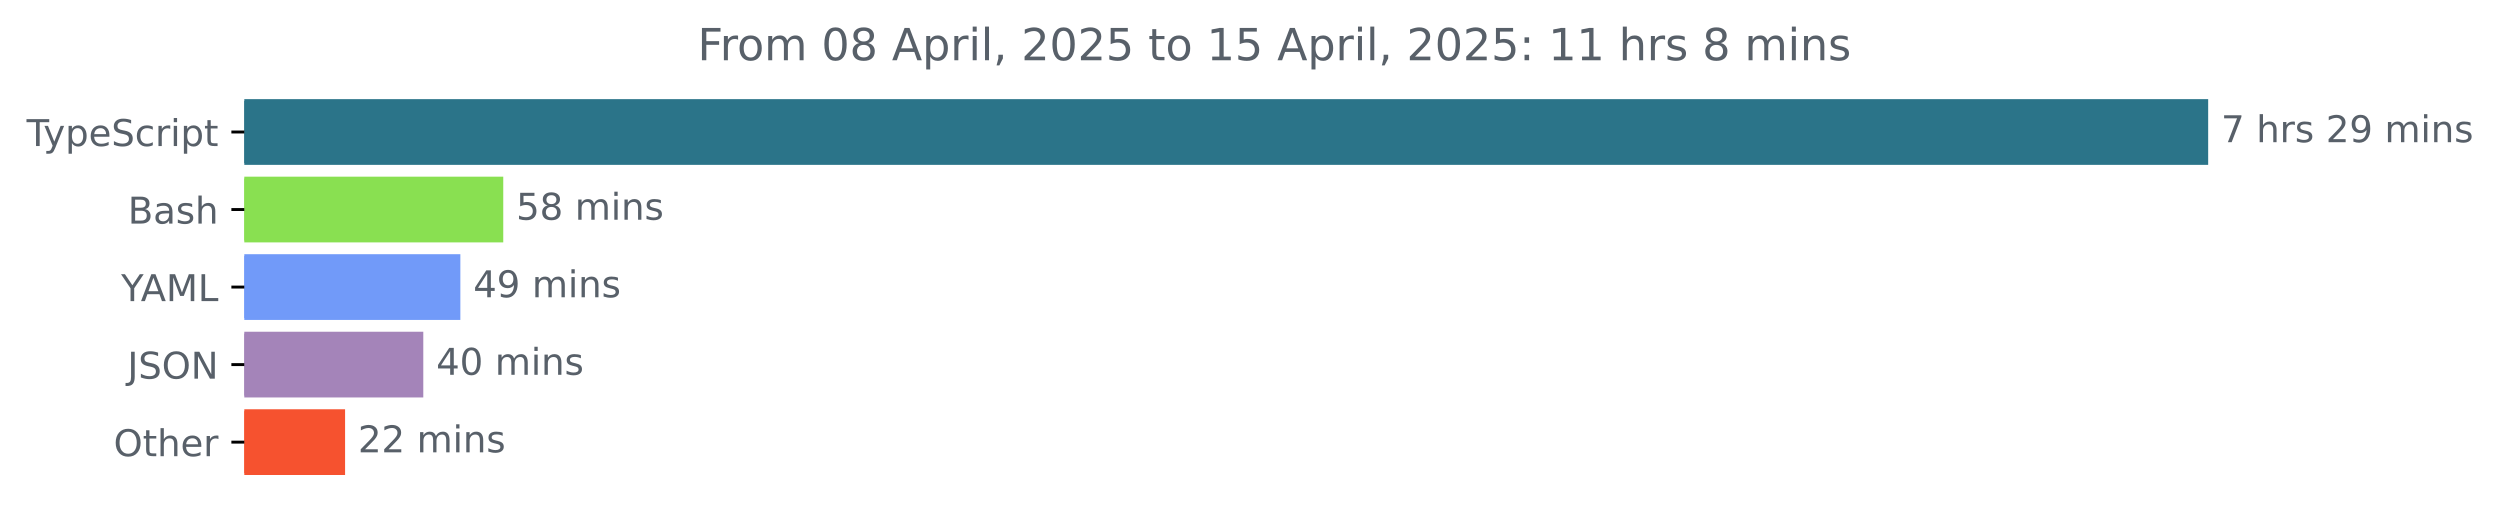
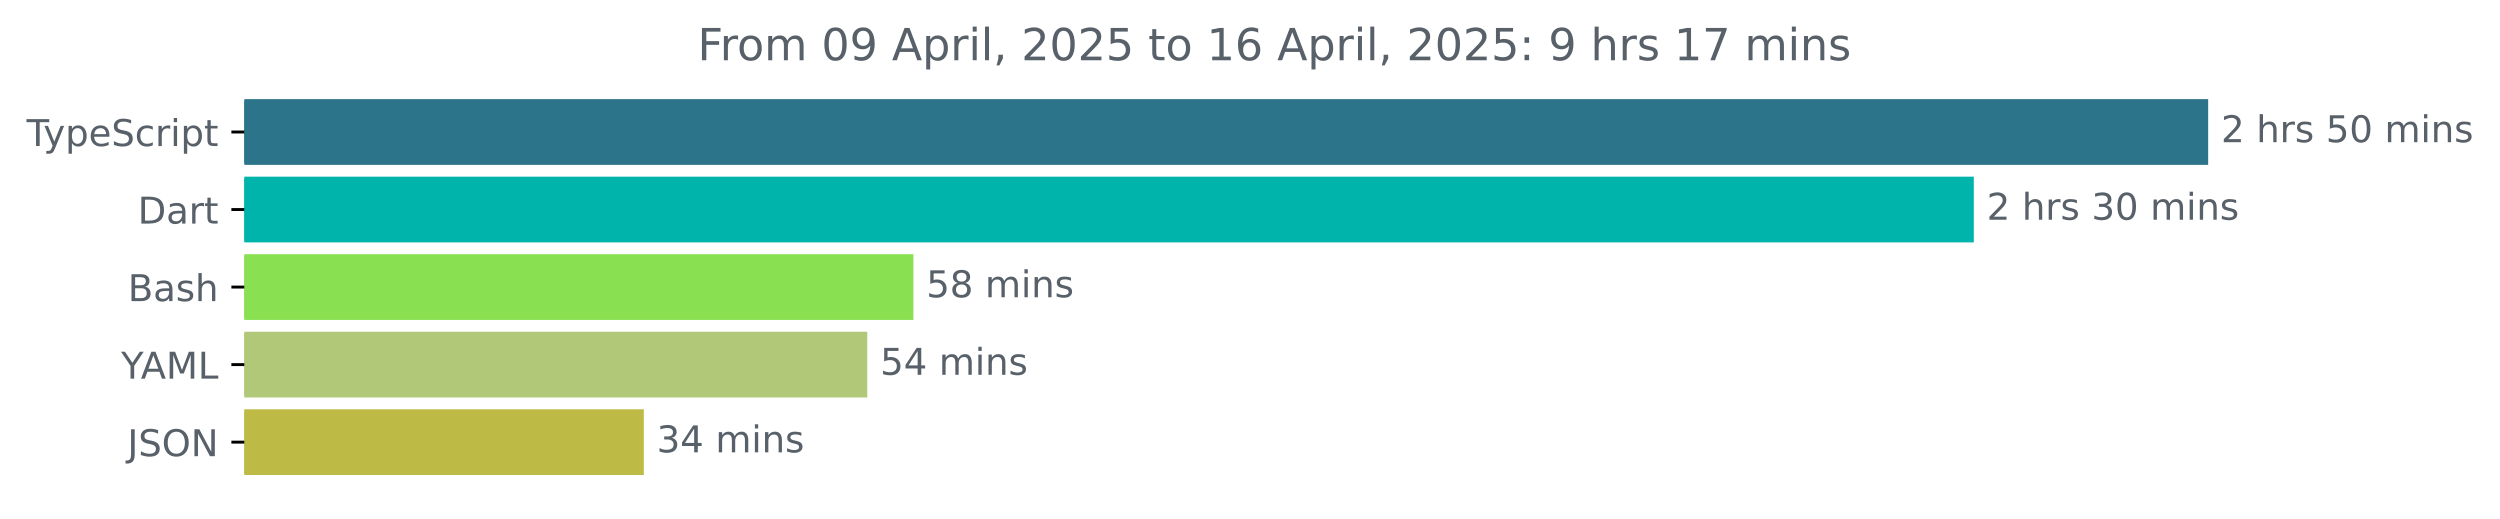
<svg xmlns="http://www.w3.org/2000/svg" xmlns:xlink="http://www.w3.org/1999/xlink" width="677.144pt" height="140.398pt" viewBox="0 0 677.144 140.398" version="1.1">
  <defs>
    <style type="text/css">*{stroke-linejoin: round; stroke-linecap: butt}</style>
  </defs>
  <g id="figure_1">
    <g id="patch_1">
      <path d="M -0 140.398  L 677.144 140.398  L 677.144 0  L -0 0  L -0 140.398  z " style="fill: none" />
    </g>
    <g id="axes_1">
      <g id="patch_2">
-         <path d="M 66.17 27.358  L 597.599 27.358  L 597.599 44.158  L 66.17 44.158  z " clip-path="url(#p74053ff275)" style="fill: #2b7489; stroke: #2b7489; stroke-linejoin: miter" />
+         <path d="M 66.17 27.358  L 597.599 27.358  L 597.599 44.158  L 66.17 44.158  z " clip-path="url(#pf3075f5c85)" style="fill: #2b7489; stroke: #2b7489; stroke-linejoin: miter" />
      </g>
      <g id="patch_3">
-         <path d="M 66.17 48.358  L 135.81 48.358  L 135.81 65.158  L 66.17 65.158  z " clip-path="url(#p74053ff275)" style="fill: #89e051; stroke: #89e051; stroke-linejoin: miter" />
+         <path d="M 66.17 48.358  L 534.119 48.358  L 534.119 65.158  L 66.17 65.158  z " clip-path="url(#pf3075f5c85)" style="fill: #00b4ab; stroke: #00b4ab; stroke-linejoin: miter" />
      </g>
      <g id="patch_4">
-         <path d="M 66.17 69.358  L 124.19 69.358  L 124.19 86.158  L 66.17 86.158  z " clip-path="url(#p74053ff275)" style="fill: #719af9; stroke: #719af9; stroke-linejoin: miter" />
+         <path d="M 66.17 69.358  L 246.898 69.358  L 246.898 86.158  L 66.17 86.158  z " clip-path="url(#pf3075f5c85)" style="fill: #89e051; stroke: #89e051; stroke-linejoin: miter" />
      </g>
      <g id="patch_5">
-         <path d="M 66.17 90.358  L 114.151 90.358  L 114.151 107.158  L 66.17 107.158  z " clip-path="url(#p74053ff275)" style="fill: #a484b9; stroke: #a484b9; stroke-linejoin: miter" />
+         <path d="M 66.17 90.358  L 234.41 90.358  L 234.41 107.158  L 66.17 107.158  z " clip-path="url(#pf3075f5c85)" style="fill: #b1c878; stroke: #b1c878; stroke-linejoin: miter" />
      </g>
      <g id="patch_6">
-         <path d="M 66.17 111.358  L 92.967 111.358  L 92.967 128.158  L 66.17 128.158  z " clip-path="url(#p74053ff275)" style="fill: #f6522f; stroke: #f6522f; stroke-linejoin: miter" />
+         <path d="M 66.17 111.358  L 173.878 111.358  L 173.878 128.158  L 66.17 128.158  z " clip-path="url(#pf3075f5c85)" style="fill: #bdbb45; stroke: #bdbb45; stroke-linejoin: miter" />
      </g>
      <g id="matplotlib.axis_1" />
      <g id="matplotlib.axis_2">
        <g id="ytick_1">
          <g id="line2d_1">
            <defs>
-               <path id="mf8fbb617ab" d="M 0 0  L -3.5 0  " style="stroke: #000000; stroke-width: 0.8" />
+               <path id="mc88e84496f" d="M 0 0  L -3.5 0  " style="stroke: #000000; stroke-width: 0.8" />
            </defs>
            <g>
-               <use xlink:href="#mf8fbb617ab" x="66.17" y="35.758" style="stroke: #000000; stroke-width: 0.8" />
+               <use xlink:href="#mc88e84496f" x="66.17" y="35.758" style="stroke: #000000; stroke-width: 0.8" />
            </g>
          </g>
          <g id="text_1">
            <g style="fill: #586069" transform="translate(7.2 39.55734) scale(0.1 -0.1)">
              <defs>
                <path id="DejaVuSans-54" d="M -19 4666  L 3928 4666  L 3928 4134  L 2272 4134  L 2272 0  L 1638 0  L 1638 4134  L -19 4134  L -19 4666  z " transform="scale(0.015625)" />
                <path id="DejaVuSans-79" d="M 2059 -325  Q 1816 -950 1584 -1140  Q 1353 -1331 966 -1331  L 506 -1331  L 506 -850  L 844 -850  Q 1081 -850 1212 -737  Q 1344 -625 1503 -206  L 1606 56  L 191 3500  L 800 3500  L 1894 763  L 2988 3500  L 3597 3500  L 2059 -325  z " transform="scale(0.015625)" />
                <path id="DejaVuSans-70" d="M 1159 525  L 1159 -1331  L 581 -1331  L 581 3500  L 1159 3500  L 1159 2969  Q 1341 3281 1617 3432  Q 1894 3584 2278 3584  Q 2916 3584 3314 3078  Q 3713 2572 3713 1747  Q 3713 922 3314 415  Q 2916 -91 2278 -91  Q 1894 -91 1617 61  Q 1341 213 1159 525  z M 3116 1747  Q 3116 2381 2855 2742  Q 2594 3103 2138 3103  Q 1681 3103 1420 2742  Q 1159 2381 1159 1747  Q 1159 1113 1420 752  Q 1681 391 2138 391  Q 2594 391 2855 752  Q 3116 1113 3116 1747  z " transform="scale(0.015625)" />
                <path id="DejaVuSans-65" d="M 3597 1894  L 3597 1613  L 953 1613  Q 991 1019 1311 708  Q 1631 397 2203 397  Q 2534 397 2845 478  Q 3156 559 3463 722  L 3463 178  Q 3153 47 2828 -22  Q 2503 -91 2169 -91  Q 1331 -91 842 396  Q 353 884 353 1716  Q 353 2575 817 3079  Q 1281 3584 2069 3584  Q 2775 3584 3186 3129  Q 3597 2675 3597 1894  z M 3022 2063  Q 3016 2534 2758 2815  Q 2500 3097 2075 3097  Q 1594 3097 1305 2825  Q 1016 2553 972 2059  L 3022 2063  z " transform="scale(0.015625)" />
                <path id="DejaVuSans-53" d="M 3425 4513  L 3425 3897  Q 3066 4069 2747 4153  Q 2428 4238 2131 4238  Q 1616 4238 1336 4038  Q 1056 3838 1056 3469  Q 1056 3159 1242 3001  Q 1428 2844 1947 2747  L 2328 2669  Q 3034 2534 3370 2195  Q 3706 1856 3706 1288  Q 3706 609 3251 259  Q 2797 -91 1919 -91  Q 1588 -91 1214 -16  Q 841 59 441 206  L 441 856  Q 825 641 1194 531  Q 1563 422 1919 422  Q 2459 422 2753 634  Q 3047 847 3047 1241  Q 3047 1584 2836 1778  Q 2625 1972 2144 2069  L 1759 2144  Q 1053 2284 737 2584  Q 422 2884 422 3419  Q 422 4038 858 4394  Q 1294 4750 2059 4750  Q 2388 4750 2728 4690  Q 3069 4631 3425 4513  z " transform="scale(0.015625)" />
                <path id="DejaVuSans-63" d="M 3122 3366  L 3122 2828  Q 2878 2963 2633 3030  Q 2388 3097 2138 3097  Q 1578 3097 1268 2742  Q 959 2388 959 1747  Q 959 1106 1268 751  Q 1578 397 2138 397  Q 2388 397 2633 464  Q 2878 531 3122 666  L 3122 134  Q 2881 22 2623 -34  Q 2366 -91 2075 -91  Q 1284 -91 818 406  Q 353 903 353 1747  Q 353 2603 823 3093  Q 1294 3584 2113 3584  Q 2378 3584 2631 3529  Q 2884 3475 3122 3366  z " transform="scale(0.015625)" />
                <path id="DejaVuSans-72" d="M 2631 2963  Q 2534 3019 2420 3045  Q 2306 3072 2169 3072  Q 1681 3072 1420 2755  Q 1159 2438 1159 1844  L 1159 0  L 581 0  L 581 3500  L 1159 3500  L 1159 2956  Q 1341 3275 1631 3429  Q 1922 3584 2338 3584  Q 2397 3584 2469 3576  Q 2541 3569 2628 3553  L 2631 2963  z " transform="scale(0.015625)" />
                <path id="DejaVuSans-69" d="M 603 3500  L 1178 3500  L 1178 0  L 603 0  L 603 3500  z M 603 4863  L 1178 4863  L 1178 4134  L 603 4134  L 603 4863  z " transform="scale(0.015625)" />
                <path id="DejaVuSans-74" d="M 1172 4494  L 1172 3500  L 2356 3500  L 2356 3053  L 1172 3053  L 1172 1153  Q 1172 725 1289 603  Q 1406 481 1766 481  L 2356 481  L 2356 0  L 1766 0  Q 1100 0 847 248  Q 594 497 594 1153  L 594 3053  L 172 3053  L 172 3500  L 594 3500  L 594 4494  L 1172 4494  z " transform="scale(0.015625)" />
              </defs>
              <use xlink:href="#DejaVuSans-54" />
              <use xlink:href="#DejaVuSans-79" x="45.459" />
              <use xlink:href="#DejaVuSans-70" x="104.639" />
              <use xlink:href="#DejaVuSans-65" x="168.115" />
              <use xlink:href="#DejaVuSans-53" x="229.639" />
              <use xlink:href="#DejaVuSans-63" x="293.115" />
              <use xlink:href="#DejaVuSans-72" x="348.096" />
              <use xlink:href="#DejaVuSans-69" x="389.209" />
              <use xlink:href="#DejaVuSans-70" x="416.992" />
              <use xlink:href="#DejaVuSans-74" x="480.469" />
            </g>
          </g>
        </g>
        <g id="ytick_2">
          <g id="line2d_2">
            <g>
-               <use xlink:href="#mf8fbb617ab" x="66.17" y="56.758" style="stroke: #000000; stroke-width: 0.8" />
+               <use xlink:href="#mc88e84496f" x="66.17" y="56.758" style="stroke: #000000; stroke-width: 0.8" />
            </g>
          </g>
          <g id="text_2">
-             <g style="fill: #586069" transform="translate(34.63437 60.55734) scale(0.1 -0.1)">
+             <g style="fill: #586069" transform="translate(37.31094 60.55734) scale(0.1 -0.1)">
+               <defs>
+                 <path id="DejaVuSans-44" d="M 1259 4147  L 1259 519  L 2022 519  Q 2988 519 3436 956  Q 3884 1394 3884 2338  Q 3884 3275 3436 3711  Q 2988 4147 2022 4147  L 1259 4147  z M 628 4666  L 1925 4666  Q 3281 4666 3915 4102  Q 4550 3538 4550 2338  Q 4550 1131 3912 565  Q 3275 0 1925 0  L 628 0  L 628 4666  z " transform="scale(0.015625)" />
+                 <path id="DejaVuSans-61" d="M 2194 1759  Q 1497 1759 1228 1600  Q 959 1441 959 1056  Q 959 750 1161 570  Q 1363 391 1709 391  Q 2188 391 2477 730  Q 2766 1069 2766 1631  L 2766 1759  L 2194 1759  z M 3341 1997  L 3341 0  L 2766 0  L 2766 531  Q 2569 213 2275 61  Q 1981 -91 1556 -91  Q 1019 -91 701 211  Q 384 513 384 1019  Q 384 1609 779 1909  Q 1175 2209 1959 2209  L 2766 2209  L 2766 2266  Q 2766 2663 2505 2880  Q 2244 3097 1772 3097  Q 1472 3097 1187 3025  Q 903 2953 641 2809  L 641 3341  Q 956 3463 1253 3523  Q 1550 3584 1831 3584  Q 2591 3584 2966 3190  Q 3341 2797 3341 1997  z " transform="scale(0.015625)" />
+               </defs>
+               <use xlink:href="#DejaVuSans-44" />
+               <use xlink:href="#DejaVuSans-61" x="77.002" />
+               <use xlink:href="#DejaVuSans-72" x="138.281" />
+               <use xlink:href="#DejaVuSans-74" x="179.395" />
+             </g>
+           </g>
+         </g>
+         <g id="ytick_3">
+           <g id="line2d_3">
+             <g>
+               <use xlink:href="#mc88e84496f" x="66.17" y="77.758" style="stroke: #000000; stroke-width: 0.8" />
+             </g>
+           </g>
+           <g id="text_3">
+             <g style="fill: #586069" transform="translate(34.63437 81.55734) scale(0.1 -0.1)">
              <defs>
                <path id="DejaVuSans-42" d="M 1259 2228  L 1259 519  L 2272 519  Q 2781 519 3026 730  Q 3272 941 3272 1375  Q 3272 1813 3026 2020  Q 2781 2228 2272 2228  L 1259 2228  z M 1259 4147  L 1259 2741  L 2194 2741  Q 2656 2741 2882 2914  Q 3109 3088 3109 3444  Q 3109 3797 2882 3972  Q 2656 4147 2194 4147  L 1259 4147  z M 628 4666  L 2241 4666  Q 2963 4666 3353 4366  Q 3744 4066 3744 3513  Q 3744 3084 3544 2831  Q 3344 2578 2956 2516  Q 3422 2416 3680 2098  Q 3938 1781 3938 1306  Q 3938 681 3513 340  Q 3088 0 2303 0  L 628 0  L 628 4666  z " transform="scale(0.015625)" />
-                 <path id="DejaVuSans-61" d="M 2194 1759  Q 1497 1759 1228 1600  Q 959 1441 959 1056  Q 959 750 1161 570  Q 1363 391 1709 391  Q 2188 391 2477 730  Q 2766 1069 2766 1631  L 2766 1759  L 2194 1759  z M 3341 1997  L 3341 0  L 2766 0  L 2766 531  Q 2569 213 2275 61  Q 1981 -91 1556 -91  Q 1019 -91 701 211  Q 384 513 384 1019  Q 384 1609 779 1909  Q 1175 2209 1959 2209  L 2766 2209  L 2766 2266  Q 2766 2663 2505 2880  Q 2244 3097 1772 3097  Q 1472 3097 1187 3025  Q 903 2953 641 2809  L 641 3341  Q 956 3463 1253 3523  Q 1550 3584 1831 3584  Q 2591 3584 2966 3190  Q 3341 2797 3341 1997  z " transform="scale(0.015625)" />
                <path id="DejaVuSans-73" d="M 2834 3397  L 2834 2853  Q 2591 2978 2328 3040  Q 2066 3103 1784 3103  Q 1356 3103 1142 2972  Q 928 2841 928 2578  Q 928 2378 1081 2264  Q 1234 2150 1697 2047  L 1894 2003  Q 2506 1872 2764 1633  Q 3022 1394 3022 966  Q 3022 478 2636 193  Q 2250 -91 1575 -91  Q 1294 -91 989 -36  Q 684 19 347 128  L 347 722  Q 666 556 975 473  Q 1284 391 1588 391  Q 1994 391 2212 530  Q 2431 669 2431 922  Q 2431 1156 2273 1281  Q 2116 1406 1581 1522  L 1381 1569  Q 847 1681 609 1914  Q 372 2147 372 2553  Q 372 3047 722 3315  Q 1072 3584 1716 3584  Q 2034 3584 2315 3537  Q 2597 3491 2834 3397  z " transform="scale(0.015625)" />
                <path id="DejaVuSans-68" d="M 3513 2113  L 3513 0  L 2938 0  L 2938 2094  Q 2938 2591 2744 2837  Q 2550 3084 2163 3084  Q 1697 3084 1428 2787  Q 1159 2491 1159 1978  L 1159 0  L 581 0  L 581 4863  L 1159 4863  L 1159 2956  Q 1366 3272 1645 3428  Q 1925 3584 2291 3584  Q 2894 3584 3203 3211  Q 3513 2838 3513 2113  z " transform="scale(0.015625)" />
              </defs>
              <use xlink:href="#DejaVuSans-42" />
              <use xlink:href="#DejaVuSans-61" x="68.604" />
              <use xlink:href="#DejaVuSans-73" x="129.883" />
              <use xlink:href="#DejaVuSans-68" x="181.982" />
            </g>
          </g>
        </g>
-         <g id="ytick_3">
-           <g id="line2d_3">
-             <g>
-               <use xlink:href="#mf8fbb617ab" x="66.17" y="77.758" style="stroke: #000000; stroke-width: 0.8" />
-             </g>
-           </g>
-           <g id="text_3">
-             <g style="fill: #586069" transform="translate(32.79688 81.55734) scale(0.1 -0.1)">
+         <g id="ytick_4">
+           <g id="line2d_4">
+             <g>
+               <use xlink:href="#mc88e84496f" x="66.17" y="98.758" style="stroke: #000000; stroke-width: 0.8" />
+             </g>
+           </g>
+           <g id="text_4">
+             <g style="fill: #586069" transform="translate(32.79688 102.5573) scale(0.1 -0.1)">
              <defs>
                <path id="DejaVuSans-59" d="M -13 4666  L 666 4666  L 1959 2747  L 3244 4666  L 3922 4666  L 2272 2222  L 2272 0  L 1638 0  L 1638 2222  L -13 4666  z " transform="scale(0.015625)" />
                <path id="DejaVuSans-41" d="M 2188 4044  L 1331 1722  L 3047 1722  L 2188 4044  z M 1831 4666  L 2547 4666  L 4325 0  L 3669 0  L 3244 1197  L 1141 1197  L 716 0  L 50 0  L 1831 4666  z " transform="scale(0.015625)" />
                <path id="DejaVuSans-4d" d="M 628 4666  L 1569 4666  L 2759 1491  L 3956 4666  L 4897 4666  L 4897 0  L 4281 0  L 4281 4097  L 3078 897  L 2444 897  L 1241 4097  L 1241 0  L 628 0  L 628 4666  z " transform="scale(0.015625)" />
                <path id="DejaVuSans-4c" d="M 628 4666  L 1259 4666  L 1259 531  L 3531 531  L 3531 0  L 628 0  L 628 4666  z " transform="scale(0.015625)" />
              </defs>
              <use xlink:href="#DejaVuSans-59" />
              <use xlink:href="#DejaVuSans-41" x="53.334" />
              <use xlink:href="#DejaVuSans-4d" x="121.742" />
              <use xlink:href="#DejaVuSans-4c" x="208.021" />
            </g>
          </g>
        </g>
-         <g id="ytick_4">
-           <g id="line2d_4">
-             <g>
-               <use xlink:href="#mf8fbb617ab" x="66.17" y="98.758" style="stroke: #000000; stroke-width: 0.8" />
-             </g>
-           </g>
-           <g id="text_4">
-             <g style="fill: #586069" transform="translate(34.51875 102.5573) scale(0.1 -0.1)">
+         <g id="ytick_5">
+           <g id="line2d_5">
+             <g>
+               <use xlink:href="#mc88e84496f" x="66.17" y="119.758" style="stroke: #000000; stroke-width: 0.8" />
+             </g>
+           </g>
+           <g id="text_5">
+             <g style="fill: #586069" transform="translate(34.51875 123.5573) scale(0.1 -0.1)">
              <defs>
                <path id="DejaVuSans-4a" d="M 628 4666  L 1259 4666  L 1259 325  Q 1259 -519 939 -900  Q 619 -1281 -91 -1281  L -331 -1281  L -331 -750  L -134 -750  Q 284 -750 456 -515  Q 628 -281 628 325  L 628 4666  z " transform="scale(0.015625)" />
                <path id="DejaVuSans-4f" d="M 2522 4238  Q 1834 4238 1429 3725  Q 1025 3213 1025 2328  Q 1025 1447 1429 934  Q 1834 422 2522 422  Q 3209 422 3611 934  Q 4013 1447 4013 2328  Q 4013 3213 3611 3725  Q 3209 4238 2522 4238  z M 2522 4750  Q 3503 4750 4090 4092  Q 4678 3434 4678 2328  Q 4678 1225 4090 567  Q 3503 -91 2522 -91  Q 1538 -91 948 565  Q 359 1222 359 2328  Q 359 3434 948 4092  Q 1538 4750 2522 4750  z " transform="scale(0.015625)" />
                <path id="DejaVuSans-4e" d="M 628 4666  L 1478 4666  L 3547 763  L 3547 4666  L 4159 4666  L 4159 0  L 3309 0  L 1241 3903  L 1241 0  L 628 0  L 628 4666  z " transform="scale(0.015625)" />
              </defs>
              <use xlink:href="#DejaVuSans-4a" />
              <use xlink:href="#DejaVuSans-53" x="29.492" />
              <use xlink:href="#DejaVuSans-4f" x="92.969" />
              <use xlink:href="#DejaVuSans-4e" x="171.68" />
            </g>
          </g>
        </g>
-         <g id="ytick_5">
-           <g id="line2d_5">
-             <g>
-               <use xlink:href="#mf8fbb617ab" x="66.17" y="119.758" style="stroke: #000000; stroke-width: 0.8" />
-             </g>
-           </g>
-           <g id="text_5">
-             <g style="fill: #586069" transform="translate(30.77656 123.5573) scale(0.1 -0.1)">
-               <use xlink:href="#DejaVuSans-4f" />
-               <use xlink:href="#DejaVuSans-74" x="78.711" />
-               <use xlink:href="#DejaVuSans-68" x="117.92" />
-               <use xlink:href="#DejaVuSans-65" x="181.299" />
-               <use xlink:href="#DejaVuSans-72" x="242.822" />
-             </g>
-           </g>
-         </g>
      </g>
      <g id="text_6">
        <g style="fill: #586069" transform="translate(601.5989 38.5175) scale(0.1 -0.1)">
          <defs>
-             <path id="DejaVuSans-37" d="M 525 4666  L 3525 4666  L 3525 4397  L 1831 0  L 1172 0  L 2766 4134  L 525 4134  L 525 4666  z " transform="scale(0.015625)" />
+             <path id="DejaVuSans-32" d="M 1228 531  L 3431 531  L 3431 0  L 469 0  L 469 531  Q 828 903 1448 1529  Q 2069 2156 2228 2338  Q 2531 2678 2651 2914  Q 2772 3150 2772 3378  Q 2772 3750 2511 3984  Q 2250 4219 1831 4219  Q 1534 4219 1204 4116  Q 875 4013 500 3803  L 500 4441  Q 881 4594 1212 4672  Q 1544 4750 1819 4750  Q 2544 4750 2975 4387  Q 3406 4025 3406 3419  Q 3406 3131 3298 2873  Q 3191 2616 2906 2266  Q 2828 2175 2409 1742  Q 1991 1309 1228 531  z " transform="scale(0.015625)" />
            <path id="DejaVuSans-20" transform="scale(0.015625)" />
-             <path id="DejaVuSans-32" d="M 1228 531  L 3431 531  L 3431 0  L 469 0  L 469 531  Q 828 903 1448 1529  Q 2069 2156 2228 2338  Q 2531 2678 2651 2914  Q 2772 3150 2772 3378  Q 2772 3750 2511 3984  Q 2250 4219 1831 4219  Q 1534 4219 1204 4116  Q 875 4013 500 3803  L 500 4441  Q 881 4594 1212 4672  Q 1544 4750 1819 4750  Q 2544 4750 2975 4387  Q 3406 4025 3406 3419  Q 3406 3131 3298 2873  Q 3191 2616 2906 2266  Q 2828 2175 2409 1742  Q 1991 1309 1228 531  z " transform="scale(0.015625)" />
-             <path id="DejaVuSans-39" d="M 703 97  L 703 672  Q 941 559 1184 500  Q 1428 441 1663 441  Q 2288 441 2617 861  Q 2947 1281 2994 2138  Q 2813 1869 2534 1725  Q 2256 1581 1919 1581  Q 1219 1581 811 2004  Q 403 2428 403 3163  Q 403 3881 828 4315  Q 1253 4750 1959 4750  Q 2769 4750 3195 4129  Q 3622 3509 3622 2328  Q 3622 1225 3098 567  Q 2575 -91 1691 -91  Q 1453 -91 1209 -44  Q 966 3 703 97  z M 1959 2075  Q 2384 2075 2632 2365  Q 2881 2656 2881 3163  Q 2881 3666 2632 3958  Q 2384 4250 1959 4250  Q 1534 4250 1286 3958  Q 1038 3666 1038 3163  Q 1038 2656 1286 2365  Q 1534 2075 1959 2075  z " transform="scale(0.015625)" />
+             <path id="DejaVuSans-35" d="M 691 4666  L 3169 4666  L 3169 4134  L 1269 4134  L 1269 2991  Q 1406 3038 1543 3061  Q 1681 3084 1819 3084  Q 2600 3084 3056 2656  Q 3513 2228 3513 1497  Q 3513 744 3044 326  Q 2575 -91 1722 -91  Q 1428 -91 1123 -41  Q 819 9 494 109  L 494 744  Q 775 591 1075 516  Q 1375 441 1709 441  Q 2250 441 2565 725  Q 2881 1009 2881 1497  Q 2881 1984 2565 2268  Q 2250 2553 1709 2553  Q 1456 2553 1204 2497  Q 953 2441 691 2322  L 691 4666  z " transform="scale(0.015625)" />
+             <path id="DejaVuSans-30" d="M 2034 4250  Q 1547 4250 1301 3770  Q 1056 3291 1056 2328  Q 1056 1369 1301 889  Q 1547 409 2034 409  Q 2525 409 2770 889  Q 3016 1369 3016 2328  Q 3016 3291 2770 3770  Q 2525 4250 2034 4250  z M 2034 4750  Q 2819 4750 3233 4129  Q 3647 3509 3647 2328  Q 3647 1150 3233 529  Q 2819 -91 2034 -91  Q 1250 -91 836 529  Q 422 1150 422 2328  Q 422 3509 836 4129  Q 1250 4750 2034 4750  z " transform="scale(0.015625)" />
            <path id="DejaVuSans-6d" d="M 3328 2828  Q 3544 3216 3844 3400  Q 4144 3584 4550 3584  Q 5097 3584 5394 3201  Q 5691 2819 5691 2113  L 5691 0  L 5113 0  L 5113 2094  Q 5113 2597 4934 2840  Q 4756 3084 4391 3084  Q 3944 3084 3684 2787  Q 3425 2491 3425 1978  L 3425 0  L 2847 0  L 2847 2094  Q 2847 2600 2669 2842  Q 2491 3084 2119 3084  Q 1678 3084 1418 2786  Q 1159 2488 1159 1978  L 1159 0  L 581 0  L 581 3500  L 1159 3500  L 1159 2956  Q 1356 3278 1631 3431  Q 1906 3584 2284 3584  Q 2666 3584 2933 3390  Q 3200 3197 3328 2828  z " transform="scale(0.015625)" />
            <path id="DejaVuSans-6e" d="M 3513 2113  L 3513 0  L 2938 0  L 2938 2094  Q 2938 2591 2744 2837  Q 2550 3084 2163 3084  Q 1697 3084 1428 2787  Q 1159 2491 1159 1978  L 1159 0  L 581 0  L 581 3500  L 1159 3500  L 1159 2956  Q 1366 3272 1645 3428  Q 1925 3584 2291 3584  Q 2894 3584 3203 3211  Q 3513 2838 3513 2113  z " transform="scale(0.015625)" />
          </defs>
-           <use xlink:href="#DejaVuSans-37" />
+           <use xlink:href="#DejaVuSans-32" />
          <use xlink:href="#DejaVuSans-20" x="63.623" />
          <use xlink:href="#DejaVuSans-68" x="95.41" />
          <use xlink:href="#DejaVuSans-72" x="158.789" />
          <use xlink:href="#DejaVuSans-73" x="199.902" />
          <use xlink:href="#DejaVuSans-20" x="252.002" />
-           <use xlink:href="#DejaVuSans-32" x="283.789" />
-           <use xlink:href="#DejaVuSans-39" x="347.412" />
+           <use xlink:href="#DejaVuSans-35" x="283.789" />
+           <use xlink:href="#DejaVuSans-30" x="347.412" />
          <use xlink:href="#DejaVuSans-20" x="411.035" />
          <use xlink:href="#DejaVuSans-6d" x="442.822" />
          <use xlink:href="#DejaVuSans-69" x="540.234" />
          <use xlink:href="#DejaVuSans-6e" x="568.018" />
          <use xlink:href="#DejaVuSans-73" x="631.396" />
        </g>
      </g>
      <g id="text_7">
-         <g style="fill: #586069" transform="translate(139.8101 59.5175) scale(0.1 -0.1)">
-           <defs>
-             <path id="DejaVuSans-35" d="M 691 4666  L 3169 4666  L 3169 4134  L 1269 4134  L 1269 2991  Q 1406 3038 1543 3061  Q 1681 3084 1819 3084  Q 2600 3084 3056 2656  Q 3513 2228 3513 1497  Q 3513 744 3044 326  Q 2575 -91 1722 -91  Q 1428 -91 1123 -41  Q 819 9 494 109  L 494 744  Q 775 591 1075 516  Q 1375 441 1709 441  Q 2250 441 2565 725  Q 2881 1009 2881 1497  Q 2881 1984 2565 2268  Q 2250 2553 1709 2553  Q 1456 2553 1204 2497  Q 953 2441 691 2322  L 691 4666  z " transform="scale(0.015625)" />
+         <g style="fill: #586069" transform="translate(538.1188 59.5175) scale(0.1 -0.1)">
+           <defs>
+             <path id="DejaVuSans-33" d="M 2597 2516  Q 3050 2419 3304 2112  Q 3559 1806 3559 1356  Q 3559 666 3084 287  Q 2609 -91 1734 -91  Q 1441 -91 1130 -33  Q 819 25 488 141  L 488 750  Q 750 597 1062 519  Q 1375 441 1716 441  Q 2309 441 2620 675  Q 2931 909 2931 1356  Q 2931 1769 2642 2001  Q 2353 2234 1838 2234  L 1294 2234  L 1294 2753  L 1863 2753  Q 2328 2753 2575 2939  Q 2822 3125 2822 3475  Q 2822 3834 2567 4026  Q 2313 4219 1838 4219  Q 1578 4219 1281 4162  Q 984 4106 628 3988  L 628 4550  Q 988 4650 1302 4700  Q 1616 4750 1894 4750  Q 2613 4750 3031 4423  Q 3450 4097 3450 3541  Q 3450 3153 3228 2886  Q 3006 2619 2597 2516  z " transform="scale(0.015625)" />
+           </defs>
+           <use xlink:href="#DejaVuSans-32" />
+           <use xlink:href="#DejaVuSans-20" x="63.623" />
+           <use xlink:href="#DejaVuSans-68" x="95.41" />
+           <use xlink:href="#DejaVuSans-72" x="158.789" />
+           <use xlink:href="#DejaVuSans-73" x="199.902" />
+           <use xlink:href="#DejaVuSans-20" x="252.002" />
+           <use xlink:href="#DejaVuSans-33" x="283.789" />
+           <use xlink:href="#DejaVuSans-30" x="347.412" />
+           <use xlink:href="#DejaVuSans-20" x="411.035" />
+           <use xlink:href="#DejaVuSans-6d" x="442.822" />
+           <use xlink:href="#DejaVuSans-69" x="540.234" />
+           <use xlink:href="#DejaVuSans-6e" x="568.018" />
+           <use xlink:href="#DejaVuSans-73" x="631.396" />
+         </g>
+       </g>
+       <g id="text_8">
+         <g style="fill: #586069" transform="translate(250.8977 80.5175) scale(0.1 -0.1)">
+           <defs>
            <path id="DejaVuSans-38" d="M 2034 2216  Q 1584 2216 1326 1975  Q 1069 1734 1069 1313  Q 1069 891 1326 650  Q 1584 409 2034 409  Q 2484 409 2743 651  Q 3003 894 3003 1313  Q 3003 1734 2745 1975  Q 2488 2216 2034 2216  z M 1403 2484  Q 997 2584 770 2862  Q 544 3141 544 3541  Q 544 4100 942 4425  Q 1341 4750 2034 4750  Q 2731 4750 3128 4425  Q 3525 4100 3525 3541  Q 3525 3141 3298 2862  Q 3072 2584 2669 2484  Q 3125 2378 3379 2068  Q 3634 1759 3634 1313  Q 3634 634 3220 271  Q 2806 -91 2034 -91  Q 1263 -91 848 271  Q 434 634 434 1313  Q 434 1759 690 2068  Q 947 2378 1403 2484  z M 1172 3481  Q 1172 3119 1398 2916  Q 1625 2713 2034 2713  Q 2441 2713 2670 2916  Q 2900 3119 2900 3481  Q 2900 3844 2670 4047  Q 2441 4250 2034 4250  Q 1625 4250 1398 4047  Q 1172 3844 1172 3481  z " transform="scale(0.015625)" />
          </defs>
          <use xlink:href="#DejaVuSans-35" />
          <use xlink:href="#DejaVuSans-38" x="63.623" />
          <use xlink:href="#DejaVuSans-20" x="127.246" />
          <use xlink:href="#DejaVuSans-6d" x="159.033" />
          <use xlink:href="#DejaVuSans-69" x="256.445" />
          <use xlink:href="#DejaVuSans-6e" x="284.229" />
          <use xlink:href="#DejaVuSans-73" x="347.607" />
        </g>
      </g>
-       <g id="text_8">
-         <g style="fill: #586069" transform="translate(128.1903 80.5175) scale(0.1 -0.1)">
+       <g id="text_9">
+         <g style="fill: #586069" transform="translate(238.4098 101.5175) scale(0.1 -0.1)">
          <defs>
            <path id="DejaVuSans-34" d="M 2419 4116  L 825 1625  L 2419 1625  L 2419 4116  z M 2253 4666  L 3047 4666  L 3047 1625  L 3713 1625  L 3713 1100  L 3047 1100  L 3047 0  L 2419 0  L 2419 1100  L 313 1100  L 313 1709  L 2253 4666  z " transform="scale(0.015625)" />
          </defs>
-           <use xlink:href="#DejaVuSans-34" />
-           <use xlink:href="#DejaVuSans-39" x="63.623" />
+           <use xlink:href="#DejaVuSans-35" />
+           <use xlink:href="#DejaVuSans-34" x="63.623" />
          <use xlink:href="#DejaVuSans-20" x="127.246" />
          <use xlink:href="#DejaVuSans-6d" x="159.033" />
          <use xlink:href="#DejaVuSans-69" x="256.445" />
          <use xlink:href="#DejaVuSans-6e" x="284.229" />
          <use xlink:href="#DejaVuSans-73" x="347.607" />
        </g>
      </g>
-       <g id="text_9">
-         <g style="fill: #586069" transform="translate(118.1514 101.5175) scale(0.1 -0.1)">
-           <defs>
-             <path id="DejaVuSans-30" d="M 2034 4250  Q 1547 4250 1301 3770  Q 1056 3291 1056 2328  Q 1056 1369 1301 889  Q 1547 409 2034 409  Q 2525 409 2770 889  Q 3016 1369 3016 2328  Q 3016 3291 2770 3770  Q 2525 4250 2034 4250  z M 2034 4750  Q 2819 4750 3233 4129  Q 3647 3509 3647 2328  Q 3647 1150 3233 529  Q 2819 -91 2034 -91  Q 1250 -91 836 529  Q 422 1150 422 2328  Q 422 3509 836 4129  Q 1250 4750 2034 4750  z " transform="scale(0.015625)" />
-           </defs>
-           <use xlink:href="#DejaVuSans-34" />
-           <use xlink:href="#DejaVuSans-30" x="63.623" />
+       <g id="text_10">
+         <g style="fill: #586069" transform="translate(177.8783 122.5175) scale(0.1 -0.1)">
+           <use xlink:href="#DejaVuSans-33" />
+           <use xlink:href="#DejaVuSans-34" x="63.623" />
          <use xlink:href="#DejaVuSans-20" x="127.246" />
          <use xlink:href="#DejaVuSans-6d" x="159.033" />
          <use xlink:href="#DejaVuSans-69" x="256.445" />
          <use xlink:href="#DejaVuSans-6e" x="284.229" />
          <use xlink:href="#DejaVuSans-73" x="347.607" />
        </g>
      </g>
-       <g id="text_10">
-         <g style="fill: #586069" transform="translate(96.96702 122.5175) scale(0.1 -0.1)">
-           <use xlink:href="#DejaVuSans-32" />
-           <use xlink:href="#DejaVuSans-32" x="63.623" />
-           <use xlink:href="#DejaVuSans-20" x="127.246" />
-           <use xlink:href="#DejaVuSans-6d" x="159.033" />
-           <use xlink:href="#DejaVuSans-69" x="256.445" />
-           <use xlink:href="#DejaVuSans-6e" x="284.229" />
-           <use xlink:href="#DejaVuSans-73" x="347.607" />
-         </g>
-       </g>
      <g id="text_11">
        <g style="fill: #586069" transform="translate(188.9491 16.31812) scale(0.12 -0.12)">
          <defs>
            <path id="DejaVuSans-46" d="M 628 4666  L 3309 4666  L 3309 4134  L 1259 4134  L 1259 2759  L 3109 2759  L 3109 2228  L 1259 2228  L 1259 0  L 628 0  L 628 4666  z " transform="scale(0.015625)" />
            <path id="DejaVuSans-6f" d="M 1959 3097  Q 1497 3097 1228 2736  Q 959 2375 959 1747  Q 959 1119 1226 758  Q 1494 397 1959 397  Q 2419 397 2687 759  Q 2956 1122 2956 1747  Q 2956 2369 2687 2733  Q 2419 3097 1959 3097  z M 1959 3584  Q 2709 3584 3137 3096  Q 3566 2609 3566 1747  Q 3566 888 3137 398  Q 2709 -91 1959 -91  Q 1206 -91 779 398  Q 353 888 353 1747  Q 353 2609 779 3096  Q 1206 3584 1959 3584  z " transform="scale(0.015625)" />
+             <path id="DejaVuSans-39" d="M 703 97  L 703 672  Q 941 559 1184 500  Q 1428 441 1663 441  Q 2288 441 2617 861  Q 2947 1281 2994 2138  Q 2813 1869 2534 1725  Q 2256 1581 1919 1581  Q 1219 1581 811 2004  Q 403 2428 403 3163  Q 403 3881 828 4315  Q 1253 4750 1959 4750  Q 2769 4750 3195 4129  Q 3622 3509 3622 2328  Q 3622 1225 3098 567  Q 2575 -91 1691 -91  Q 1453 -91 1209 -44  Q 966 3 703 97  z M 1959 2075  Q 2384 2075 2632 2365  Q 2881 2656 2881 3163  Q 2881 3666 2632 3958  Q 2384 4250 1959 4250  Q 1534 4250 1286 3958  Q 1038 3666 1038 3163  Q 1038 2656 1286 2365  Q 1534 2075 1959 2075  z " transform="scale(0.015625)" />
            <path id="DejaVuSans-6c" d="M 603 4863  L 1178 4863  L 1178 0  L 603 0  L 603 4863  z " transform="scale(0.015625)" />
            <path id="DejaVuSans-2c" d="M 750 794  L 1409 794  L 1409 256  L 897 -744  L 494 -744  L 750 256  L 750 794  z " transform="scale(0.015625)" />
            <path id="DejaVuSans-31" d="M 794 531  L 1825 531  L 1825 4091  L 703 3866  L 703 4441  L 1819 4666  L 2450 4666  L 2450 531  L 3481 531  L 3481 0  L 794 0  L 794 531  z " transform="scale(0.015625)" />
+             <path id="DejaVuSans-36" d="M 2113 2584  Q 1688 2584 1439 2293  Q 1191 2003 1191 1497  Q 1191 994 1439 701  Q 1688 409 2113 409  Q 2538 409 2786 701  Q 3034 994 3034 1497  Q 3034 2003 2786 2293  Q 2538 2584 2113 2584  z M 3366 4563  L 3366 3988  Q 3128 4100 2886 4159  Q 2644 4219 2406 4219  Q 1781 4219 1451 3797  Q 1122 3375 1075 2522  Q 1259 2794 1537 2939  Q 1816 3084 2150 3084  Q 2853 3084 3261 2657  Q 3669 2231 3669 1497  Q 3669 778 3244 343  Q 2819 -91 2113 -91  Q 1303 -91 875 529  Q 447 1150 447 2328  Q 447 3434 972 4092  Q 1497 4750 2381 4750  Q 2619 4750 2861 4703  Q 3103 4656 3366 4563  z " transform="scale(0.015625)" />
            <path id="DejaVuSans-3a" d="M 750 794  L 1409 794  L 1409 0  L 750 0  L 750 794  z M 750 3309  L 1409 3309  L 1409 2516  L 750 2516  L 750 3309  z " transform="scale(0.015625)" />
+             <path id="DejaVuSans-37" d="M 525 4666  L 3525 4666  L 3525 4397  L 1831 0  L 1172 0  L 2766 4134  L 525 4134  L 525 4666  z " transform="scale(0.015625)" />
          </defs>
          <use xlink:href="#DejaVuSans-46" />
          <use xlink:href="#DejaVuSans-72" x="50.27" />
          <use xlink:href="#DejaVuSans-6f" x="89.133" />
          <use xlink:href="#DejaVuSans-6d" x="150.314" />
          <use xlink:href="#DejaVuSans-20" x="247.727" />
          <use xlink:href="#DejaVuSans-30" x="279.514" />
-           <use xlink:href="#DejaVuSans-38" x="343.137" />
+           <use xlink:href="#DejaVuSans-39" x="343.137" />
          <use xlink:href="#DejaVuSans-20" x="406.76" />
          <use xlink:href="#DejaVuSans-41" x="438.547" />
          <use xlink:href="#DejaVuSans-70" x="506.955" />
          <use xlink:href="#DejaVuSans-72" x="570.432" />
          <use xlink:href="#DejaVuSans-69" x="611.545" />
          <use xlink:href="#DejaVuSans-6c" x="639.328" />
          <use xlink:href="#DejaVuSans-2c" x="667.111" />
          <use xlink:href="#DejaVuSans-20" x="698.898" />
          <use xlink:href="#DejaVuSans-32" x="730.686" />
          <use xlink:href="#DejaVuSans-30" x="794.309" />
          <use xlink:href="#DejaVuSans-32" x="857.932" />
          <use xlink:href="#DejaVuSans-35" x="921.555" />
          <use xlink:href="#DejaVuSans-20" x="985.178" />
          <use xlink:href="#DejaVuSans-74" x="1016.965" />
          <use xlink:href="#DejaVuSans-6f" x="1056.174" />
          <use xlink:href="#DejaVuSans-20" x="1117.355" />
          <use xlink:href="#DejaVuSans-31" x="1149.143" />
-           <use xlink:href="#DejaVuSans-35" x="1212.766" />
+           <use xlink:href="#DejaVuSans-36" x="1212.766" />
          <use xlink:href="#DejaVuSans-20" x="1276.389" />
          <use xlink:href="#DejaVuSans-41" x="1308.176" />
          <use xlink:href="#DejaVuSans-70" x="1376.584" />
          <use xlink:href="#DejaVuSans-72" x="1440.061" />
          <use xlink:href="#DejaVuSans-69" x="1481.174" />
          <use xlink:href="#DejaVuSans-6c" x="1508.957" />
          <use xlink:href="#DejaVuSans-2c" x="1536.74" />
          <use xlink:href="#DejaVuSans-20" x="1568.527" />
          <use xlink:href="#DejaVuSans-32" x="1600.314" />
          <use xlink:href="#DejaVuSans-30" x="1663.938" />
          <use xlink:href="#DejaVuSans-32" x="1727.561" />
          <use xlink:href="#DejaVuSans-35" x="1791.184" />
          <use xlink:href="#DejaVuSans-3a" x="1854.807" />
          <use xlink:href="#DejaVuSans-20" x="1888.498" />
-           <use xlink:href="#DejaVuSans-31" x="1920.285" />
-           <use xlink:href="#DejaVuSans-31" x="1983.908" />
-           <use xlink:href="#DejaVuSans-20" x="2047.531" />
-           <use xlink:href="#DejaVuSans-68" x="2079.318" />
-           <use xlink:href="#DejaVuSans-72" x="2142.697" />
-           <use xlink:href="#DejaVuSans-73" x="2183.811" />
-           <use xlink:href="#DejaVuSans-20" x="2235.91" />
-           <use xlink:href="#DejaVuSans-38" x="2267.697" />
+           <use xlink:href="#DejaVuSans-39" x="1920.285" />
+           <use xlink:href="#DejaVuSans-20" x="1983.908" />
+           <use xlink:href="#DejaVuSans-68" x="2015.695" />
+           <use xlink:href="#DejaVuSans-72" x="2079.074" />
+           <use xlink:href="#DejaVuSans-73" x="2120.188" />
+           <use xlink:href="#DejaVuSans-20" x="2172.287" />
+           <use xlink:href="#DejaVuSans-31" x="2204.074" />
+           <use xlink:href="#DejaVuSans-37" x="2267.697" />
          <use xlink:href="#DejaVuSans-20" x="2331.32" />
          <use xlink:href="#DejaVuSans-6d" x="2363.107" />
          <use xlink:href="#DejaVuSans-69" x="2460.52" />
          <use xlink:href="#DejaVuSans-6e" x="2488.303" />
          <use xlink:href="#DejaVuSans-73" x="2551.682" />
        </g>
      </g>
    </g>
  </g>
  <defs>
-     <clipPath id="p74053ff275">
+     <clipPath id="pf3075f5c85">
      <rect x="66.17" y="22.318" width="558" height="110.88" />
    </clipPath>
  </defs>
</svg>
